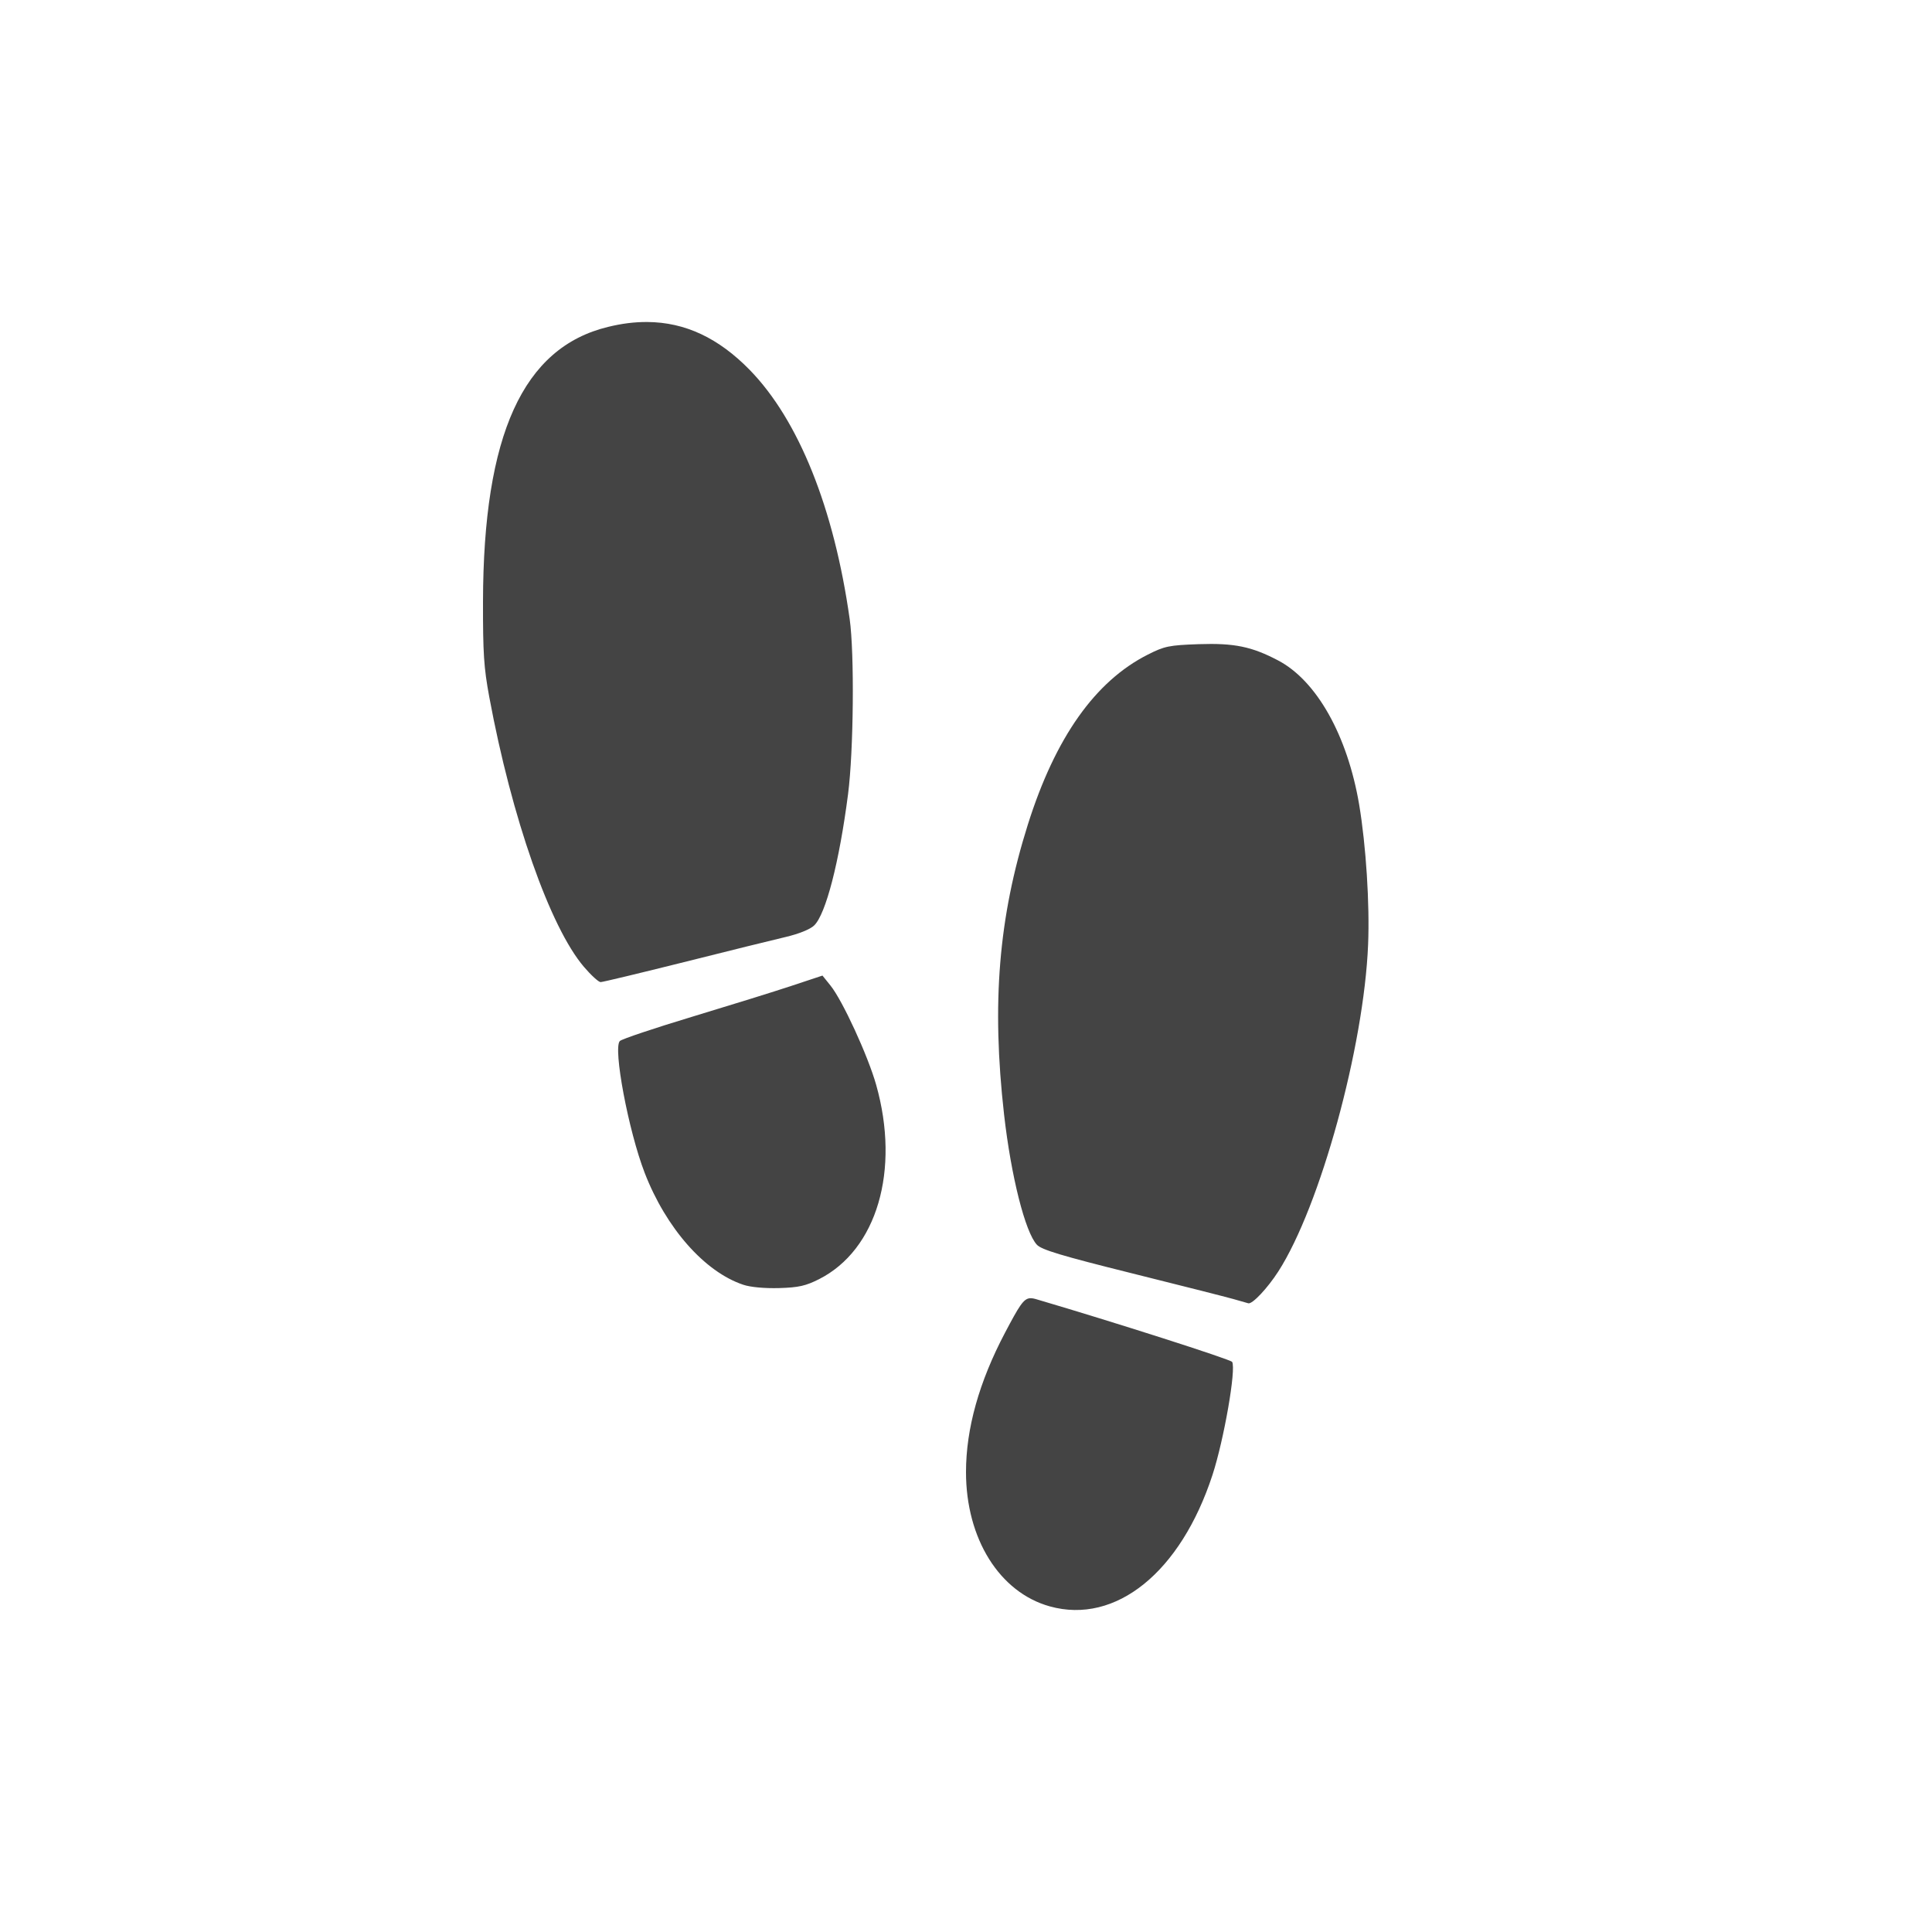
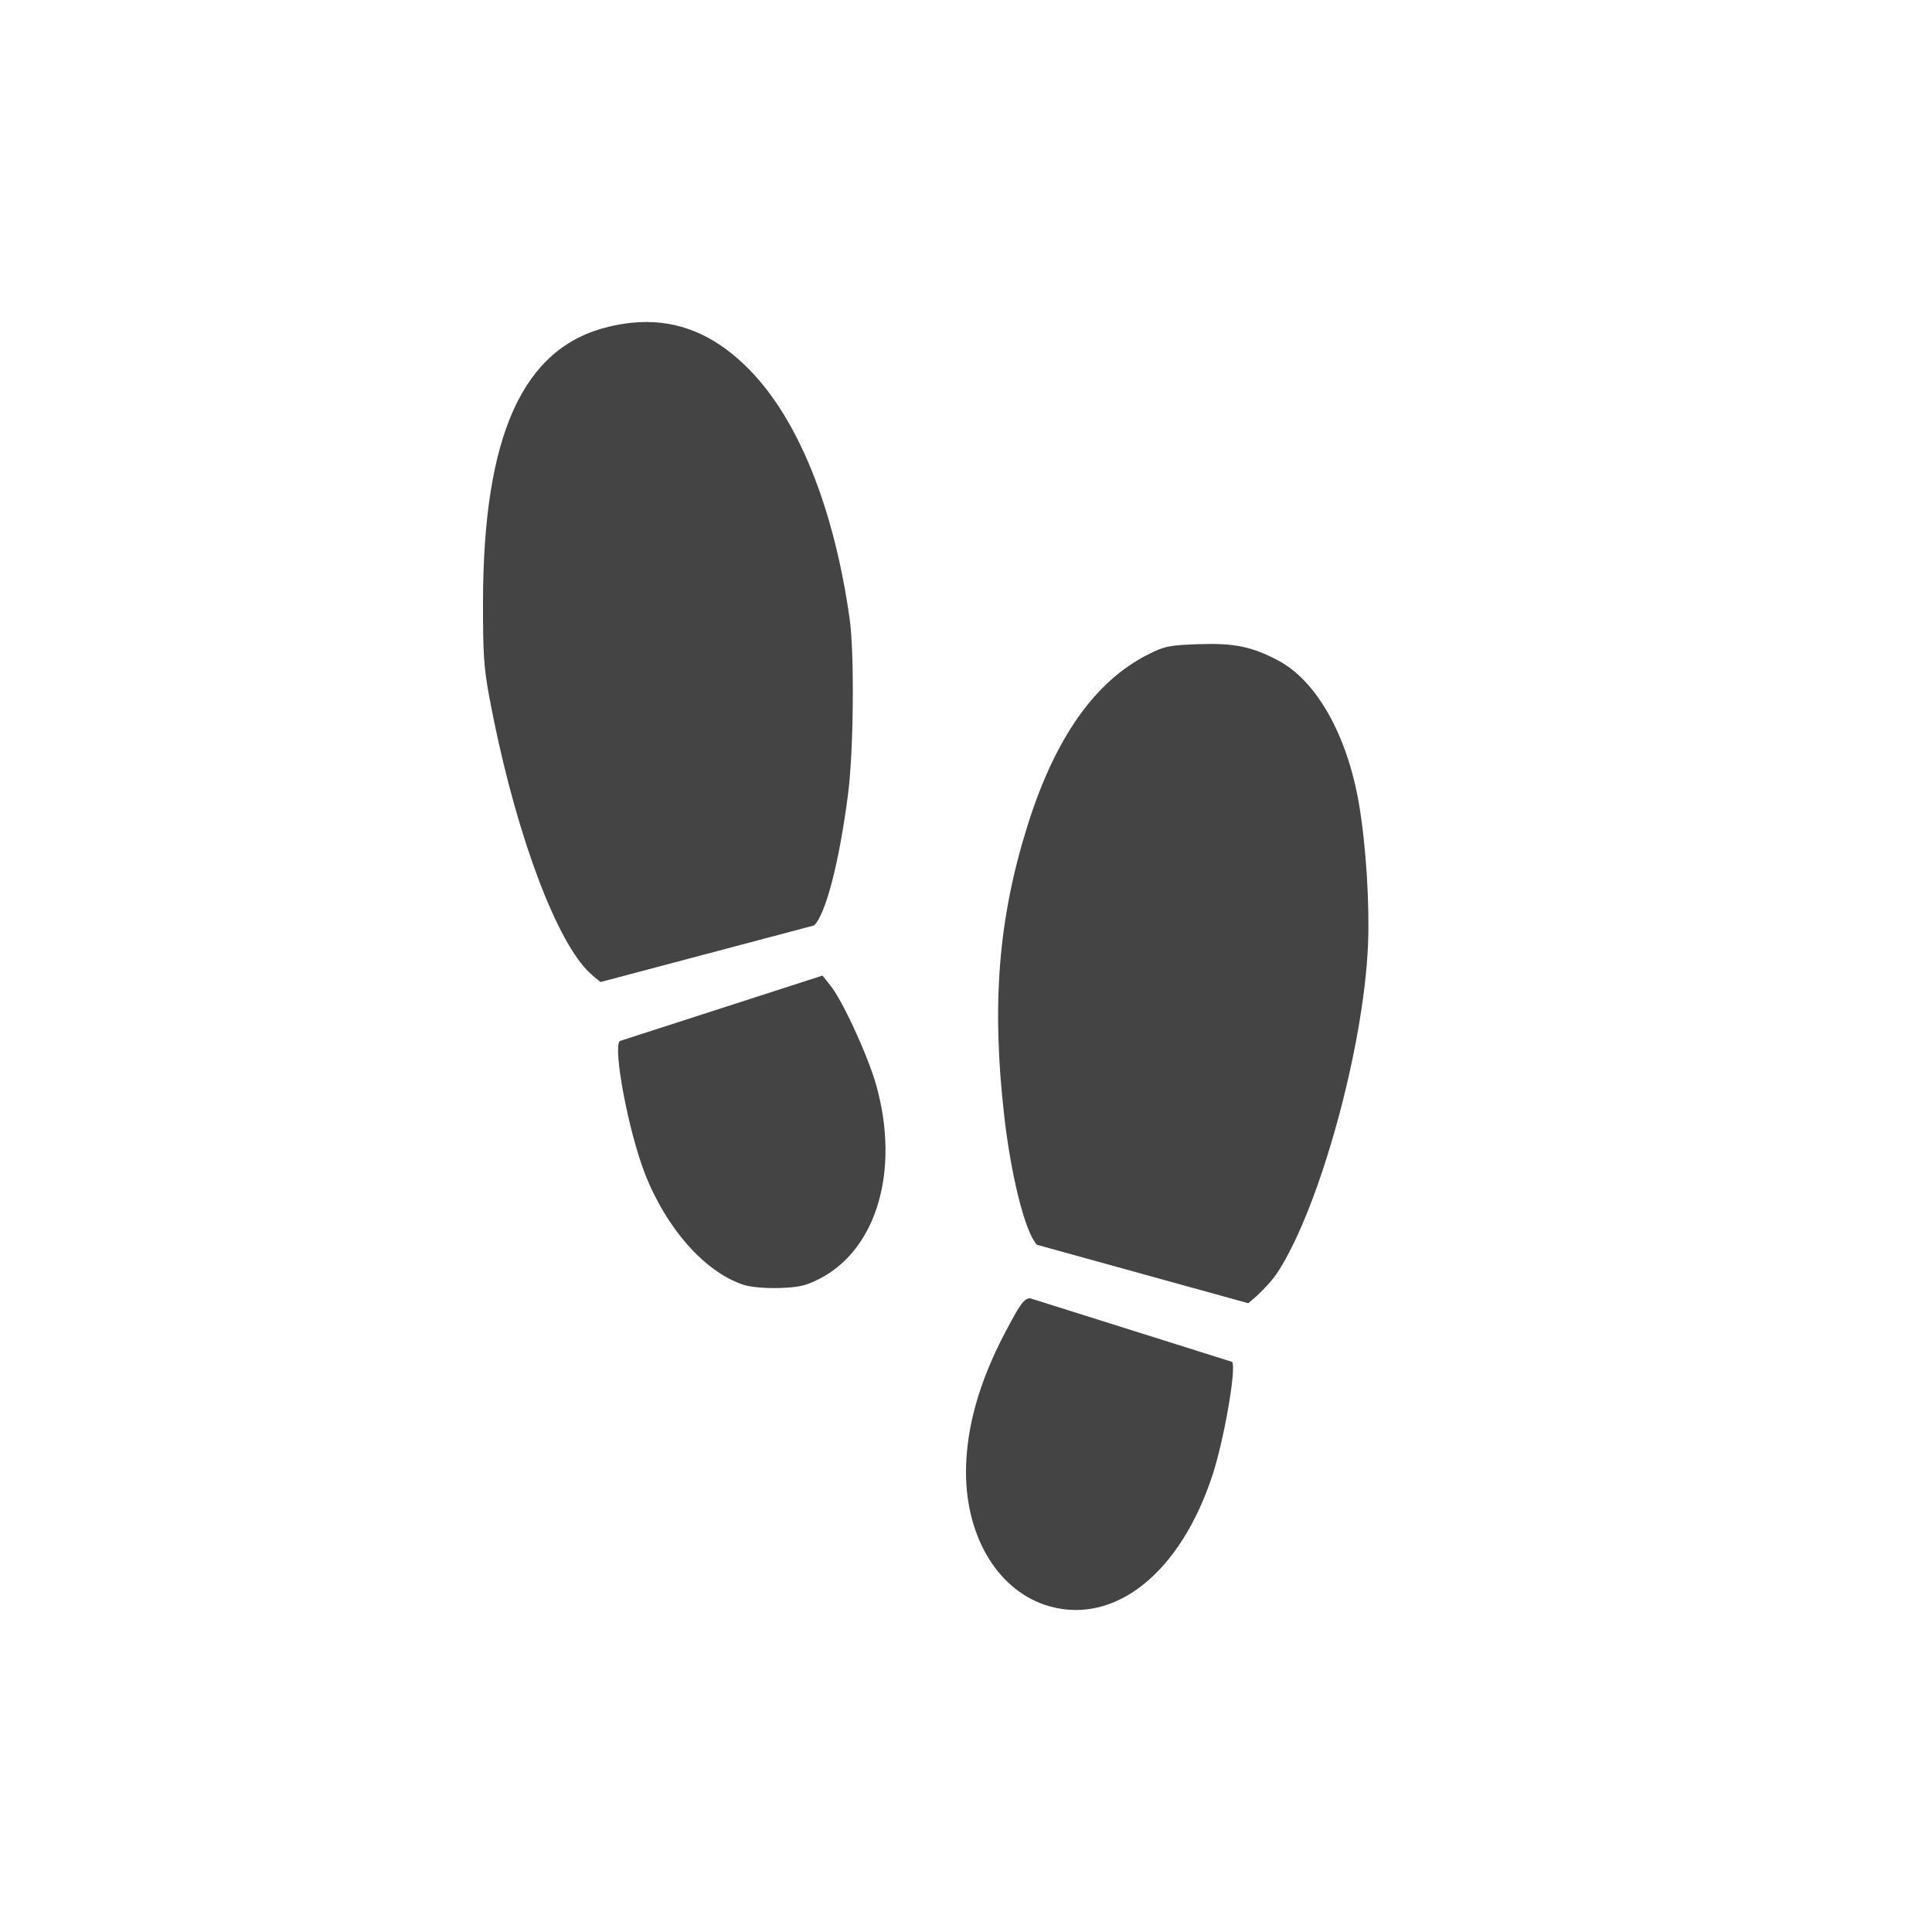
<svg xmlns="http://www.w3.org/2000/svg" width="24" height="24" version="1.1">
  <defs>
    <style id="current-color-scheme" type="text/css">
   .ColorScheme-Text { color:#444444; } .ColorScheme-Highlight { color:#4285f4; }
  </style>
  </defs>
-   <path style="fill:currentColor" class="ColorScheme-Text" d="m 8.041,4 c -0.157,-0.001 -0.318,0.019 -0.488,0.061 -1.056,0.256 -1.549,1.339 -1.553,3.412 -0.001,0.643 0.01,0.818 0.078,1.186 0.28,1.507 0.755,2.859 1.176,3.352 0.089,0.104 0.182,0.189 0.207,0.189 0.025,0 0.491,-0.112 1.035,-0.248 0.545,-0.137 1.112,-0.277 1.262,-0.312 0.163,-0.038 0.307,-0.096 0.355,-0.143 0.145,-0.138 0.313,-0.788 0.422,-1.633 0.069,-0.535 0.08,-1.748 0.02,-2.174 C 10.361,6.313 9.921,5.218 9.313,4.595 8.926,4.199 8.511,4.003 8.041,4 Z m 6.85,4.002 c -0.369,0.013 -0.425,0.025 -0.631,0.129 -0.655,0.33 -1.151,1.031 -1.492,2.113 -0.364,1.155 -0.451,2.224 -0.295,3.602 0.087,0.765 0.262,1.461 0.408,1.617 0.058,0.062 0.307,0.137 1.17,0.352 0.602,0.15 1.174,0.295 1.27,0.322 0.096,0.027 0.179,0.051 0.186,0.053 0.05,0.013 0.237,-0.185 0.373,-0.396 0.52,-0.809 1.063,-2.787 1.115,-4.059 0.021,-0.504 -0.026,-1.234 -0.111,-1.74 C 16.738,9.135 16.355,8.454 15.875,8.203 15.549,8.032 15.333,7.987 14.891,8.002 Z m -4.674,4.117 -0.383,0.127 c -0.21,0.07 -0.768,0.243 -1.238,0.385 -0.47,0.142 -0.873,0.277 -0.896,0.301 -0.087,0.086 0.107,1.117 0.309,1.639 0.265,0.685 0.744,1.229 1.225,1.389 0.089,0.03 0.267,0.046 0.445,0.041 0.244,-0.007 0.331,-0.028 0.496,-0.111 0.718,-0.364 1.009,-1.351 0.709,-2.414 -0.103,-0.364 -0.419,-1.05 -0.568,-1.234 z m 2.578,4.008 c -0.082,0.006 -0.136,0.099 -0.309,0.426 -0.324,0.614 -0.486,1.194 -0.486,1.734 0,0.827 0.416,1.494 1.041,1.668 0.819,0.228 1.626,-0.424 2.021,-1.633 0.143,-0.439 0.296,-1.317 0.244,-1.404 -0.018,-0.031 -1.485,-0.5 -2.414,-0.773 -0.039,-0.012 -0.07,-0.02 -0.098,-0.018 z" />
+   <g transform="matrix(1,0,0,1,4,4)">
+     <path style="fill:currentColor" class="ColorScheme-Text" d="M 4.041,0 C 3.885,0 3.723,0.019 3.553,0.061 2.497,0.317 2.004,1.4 2,3.473 1.999,4.116 2.01,4.291 2.078,4.658 2.359,6.165 2.833,7.517 3.254,8.01 3.343,8.113 3.461,8.199 3.461,8.199 L 6.113,7.496 C 6.258,7.358 6.426,6.708 6.535,5.864 6.604,5.329 6.615,4.116 6.555,3.69 6.361,2.313 5.921,1.219 5.313,0.596 4.926,0.2 4.511,0.004 4.041,0 Z M 10.891,4.002 C 10.522,4.015 10.466,4.027 10.26,4.131 9.605,4.461 9.109,5.162 8.768,6.244 8.403,7.399 8.317,8.468 8.473,9.846 8.559,10.61 8.734,11.307 8.881,11.463 L 11.506,12.189 C 11.506,12.189 11.743,12.004 11.879,11.793 12.399,10.984 12.942,9.006 12.994,7.734 13.015,7.23 12.969,6.501 12.883,5.994 12.738,5.136 12.355,4.455 11.875,4.203 11.549,4.032 11.333,3.987 10.891,4.002 Z M 6.217,8.119 3.699,8.932 C 3.612,9.018 3.806,10.049 4.008,10.57 4.273,11.255 4.752,11.799 5.232,11.959 5.322,11.989 5.5,12.005 5.678,12 5.922,11.993 6.009,11.972 6.174,11.889 6.892,11.525 7.183,10.537 6.883,9.474 6.78,9.111 6.464,8.424 6.314,8.24 Z M 8.795,12.127 C 8.713,12.133 8.659,12.226 8.486,12.553 8.162,13.167 8,13.746 8,14.287 8,15.114 8.416,15.781 9.041,15.955 9.86,16.183 10.667,15.531 11.063,14.322 11.206,13.883 11.359,13.005 11.307,12.918 Z" />
+   </g>
</svg>
